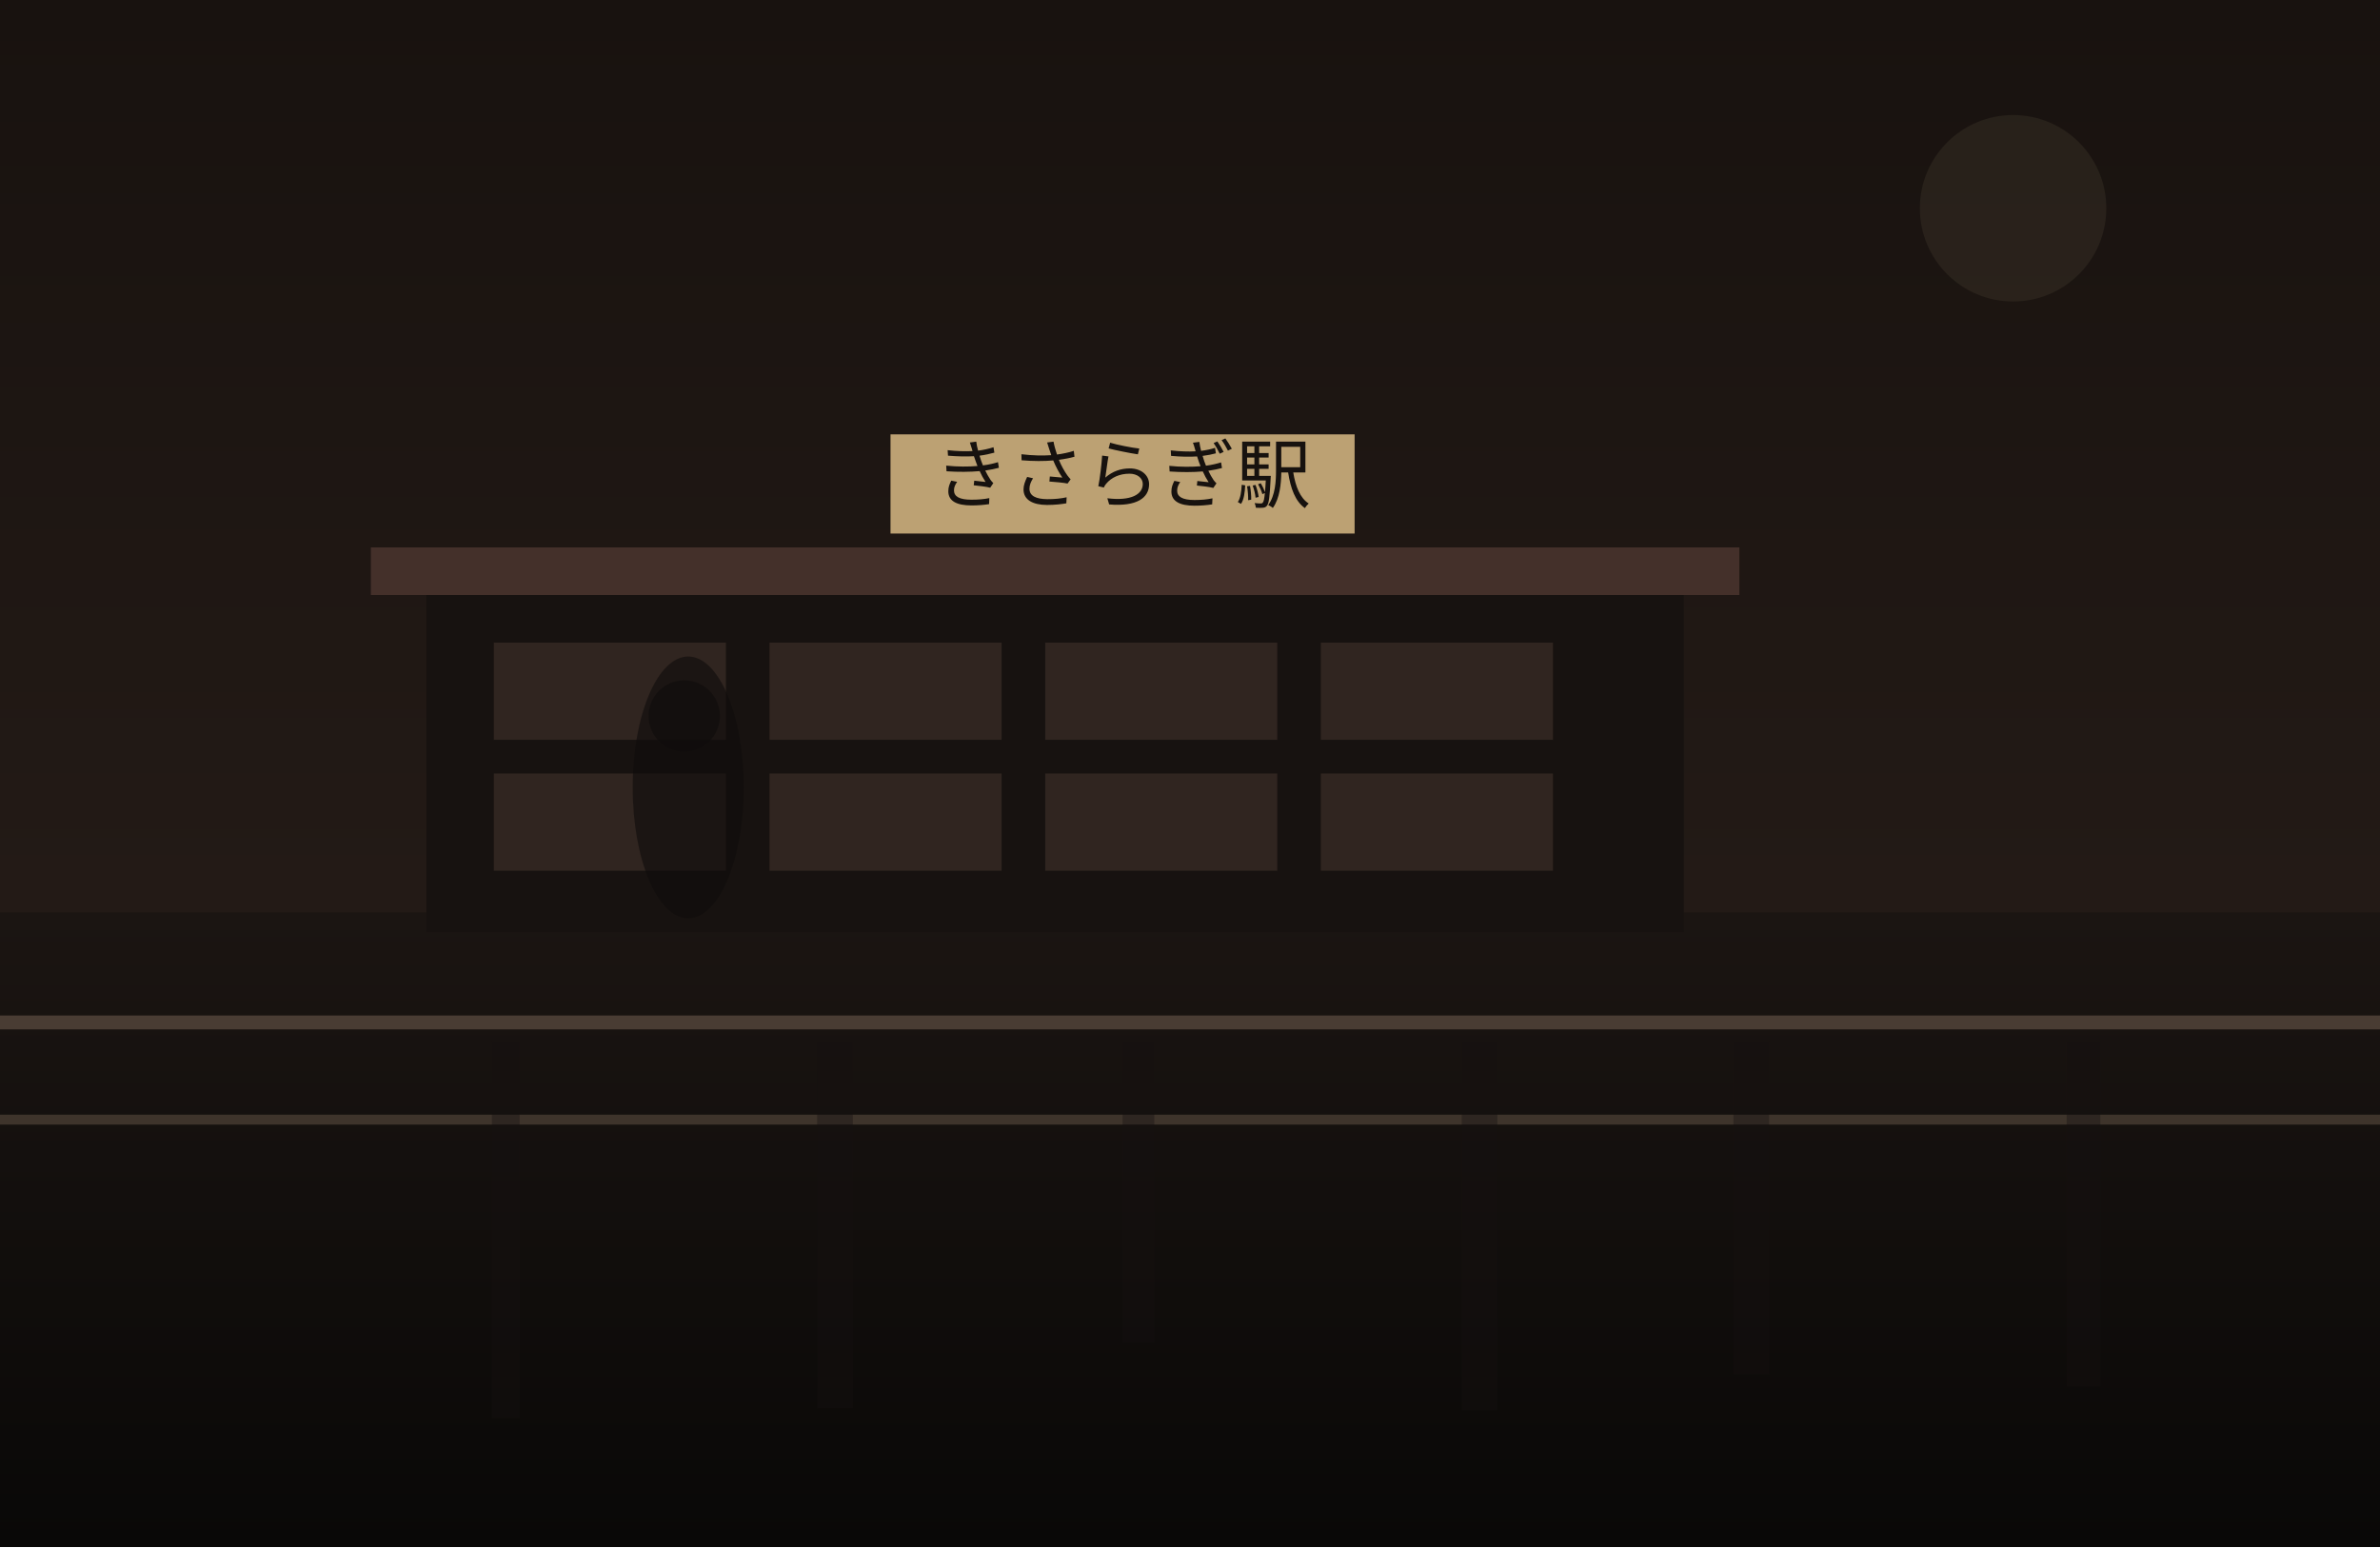
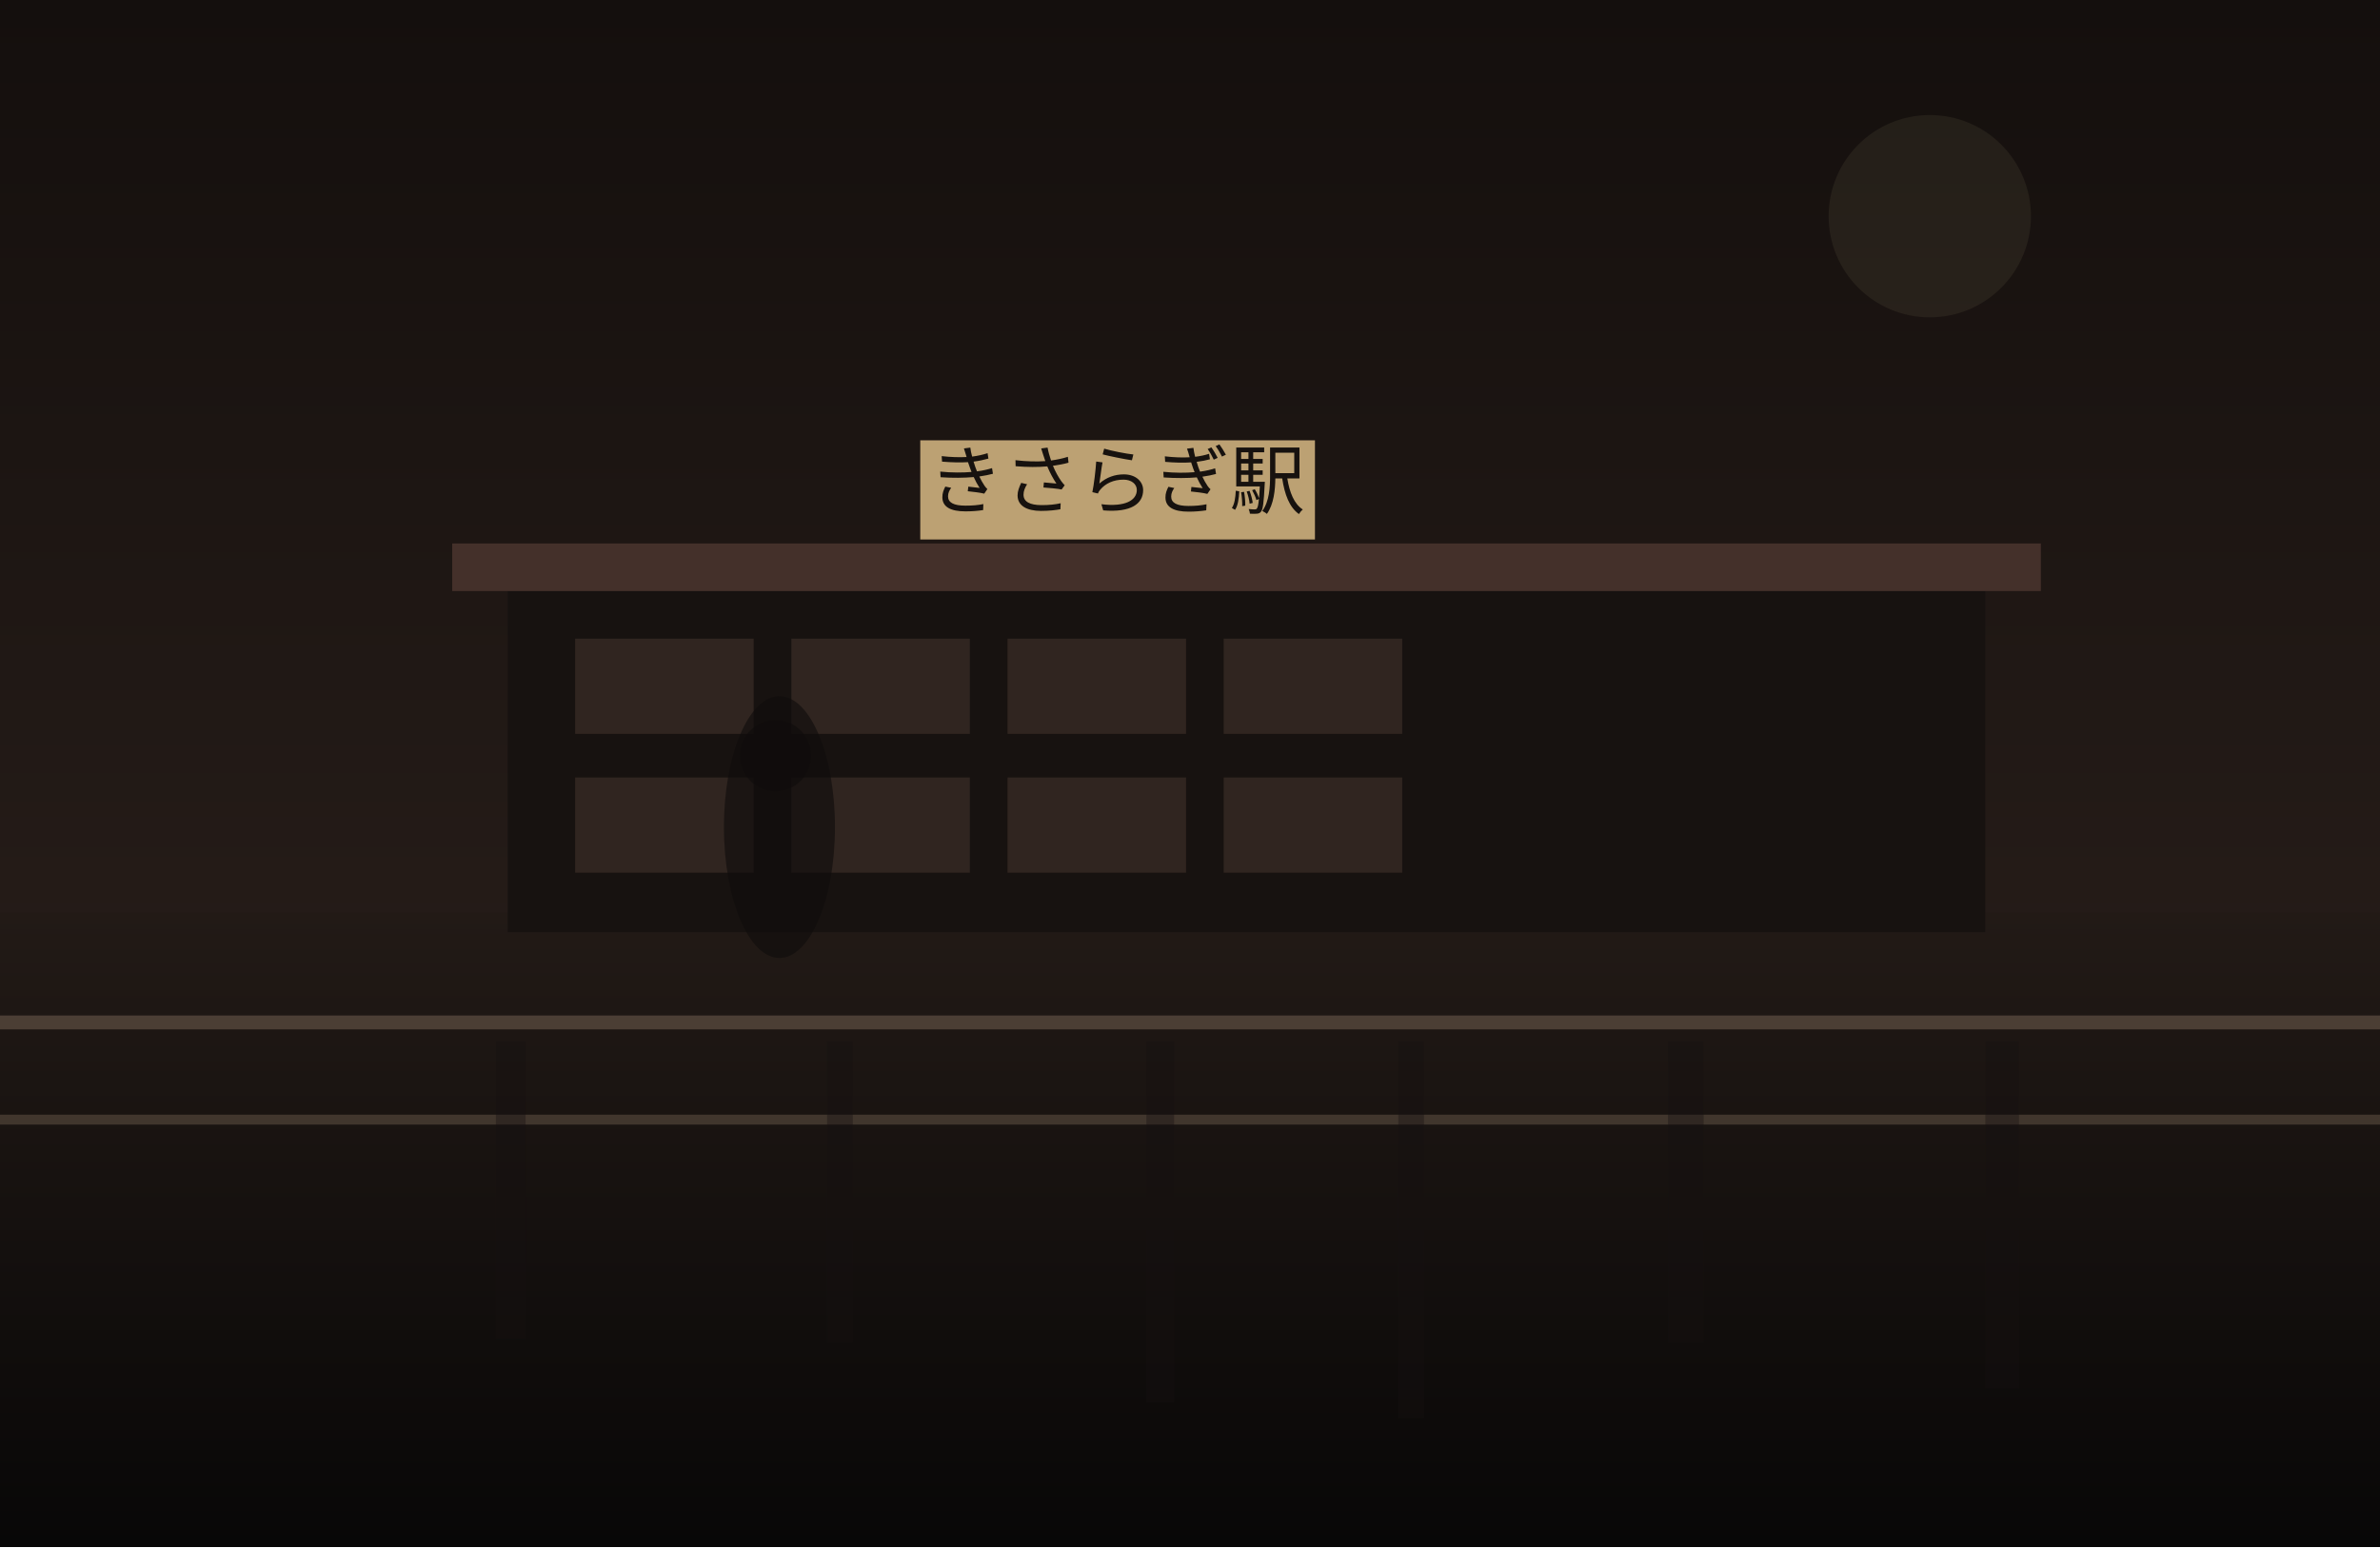
<svg xmlns="http://www.w3.org/2000/svg" width="1200" height="780" viewBox="0 0 1200 780" fill="none">
  <defs>
    <linearGradient id="sky" x1="600" y1="0" x2="600" y2="780" gradientUnits="userSpaceOnUse">
-       <stop stop-color="#18120F" />
-       <stop offset="1" stop-color="#2B201B" />
+       <stop stop-color="#140F0D" />
+       <stop offset="1" stop-color="#30241F" />
    </linearGradient>
    <linearGradient id="ground" x1="600" y1="460" x2="600" y2="780" gradientUnits="userSpaceOnUse">
-       <stop stop-color="#1B1512" />
-       <stop offset="1" stop-color="#090807" />
+       <stop stop-color="#221A16" />
+       <stop offset="1" stop-color="#080707" />
    </linearGradient>
  </defs>
  <rect width="1200" height="780" fill="url(#sky)" />
-   <circle cx="1015" cy="105" r="47" fill="#D2BC91" fill-opacity="0.08" />
+   <circle cx="973" cy="109" r="51" fill="#D2BC91" fill-opacity="0.08" />
  <rect y="460" width="1200" height="320" fill="url(#ground)" />
-   <rect x="215" y="296" width="634" height="174" fill="#171210" />
-   <rect x="187" y="276" width="690" height="24" fill="#44302A" />
-   <rect x="249" y="324" width="117" height="49" fill="#332721" opacity="0.9" />
-   <rect x="388" y="324" width="117" height="49" fill="#332721" opacity="0.9" />
-   <rect x="527" y="324" width="117" height="49" fill="#332721" opacity="0.9" />
-   <rect x="666" y="324" width="117" height="49" fill="#332721" opacity="0.9" />
-   <rect x="249" y="390" width="117" height="49" fill="#332721" opacity="0.9" />
-   <rect x="388" y="390" width="117" height="49" fill="#332721" opacity="0.9" />
-   <rect x="527" y="390" width="117" height="49" fill="#332721" opacity="0.9" />
-   <rect x="666" y="390" width="117" height="49" fill="#332721" opacity="0.9" />
-   <rect x="449" y="219" width="234" height="50" fill="#BCA173" />
-   <text x="566" y="253" text-anchor="middle" font-size="38" font-family="serif" fill="#17120F">きさらぎ駅</text>
+   <rect x="256" y="294" width="745" height="176" fill="#171210" />
+   <rect x="228" y="274" width="801" height="24" fill="#44302A" />
+   <rect x="290" y="322" width="90" height="48" fill="#332721" opacity="0.9" />
+   <rect x="399" y="322" width="90" height="48" fill="#332721" opacity="0.9" />
+   <rect x="508" y="322" width="90" height="48" fill="#332721" opacity="0.9" />
+   <rect x="617" y="322" width="90" height="48" fill="#332721" opacity="0.9" />
+   <rect x="290" y="392" width="90" height="48" fill="#332721" opacity="0.9" />
+   <rect x="399" y="392" width="90" height="48" fill="#332721" opacity="0.9" />
+   <rect x="508" y="392" width="90" height="48" fill="#332721" opacity="0.9" />
+   <rect x="617" y="392" width="90" height="48" fill="#332721" opacity="0.9" />
+   <rect x="464" y="222" width="199" height="50" fill="#BCA173" />
+   <text x="563" y="256" text-anchor="middle" font-size="38" font-family="serif" fill="#17120F">きさらぎ駅</text>
  <rect x="0" y="512" width="1200" height="7" fill="#6F5D4F" fill-opacity="0.56" />
  <rect x="0" y="562" width="1200" height="5" fill="#8A7562" fill-opacity="0.35" />
-   <rect x="248" y="525" width="14" height="190" fill="#151110" opacity="0.38" />
-   <rect x="412" y="525" width="18" height="185" fill="#151110" opacity="0.38" />
-   <rect x="566" y="525" width="16" height="152" fill="#151110" opacity="0.38" />
-   <rect x="737" y="525" width="18" height="186" fill="#151110" opacity="0.38" />
-   <rect x="874" y="525" width="18" height="168" fill="#151110" opacity="0.38" />
-   <rect x="1042" y="525" width="17" height="174" fill="#151110" opacity="0.38" />
-   <ellipse cx="347" cy="397" rx="28" ry="66" fill="#0F0C0B" opacity="0.62" />
-   <ellipse cx="345" cy="361" rx="18" ry="18" fill="#0F0C0B" opacity="0.62" />
+   <rect x="250" y="525" width="15" height="150" fill="#151110" opacity="0.38" />
+   <rect x="417" y="525" width="13" height="152" fill="#151110" opacity="0.38" />
+   <rect x="578" y="525" width="14" height="182" fill="#151110" opacity="0.38" />
+   <rect x="705" y="525" width="13" height="190" fill="#151110" opacity="0.38" />
+   <rect x="841" y="525" width="18" height="152" fill="#151110" opacity="0.38" />
+   <rect x="1001" y="525" width="17" height="175" fill="#151110" opacity="0.38" />
+   <ellipse cx="393" cy="417" rx="28" ry="66" fill="#0F0C0B" opacity="0.62" />
+   <ellipse cx="391" cy="381" rx="18" ry="18" fill="#0F0C0B" opacity="0.62" />
</svg>
